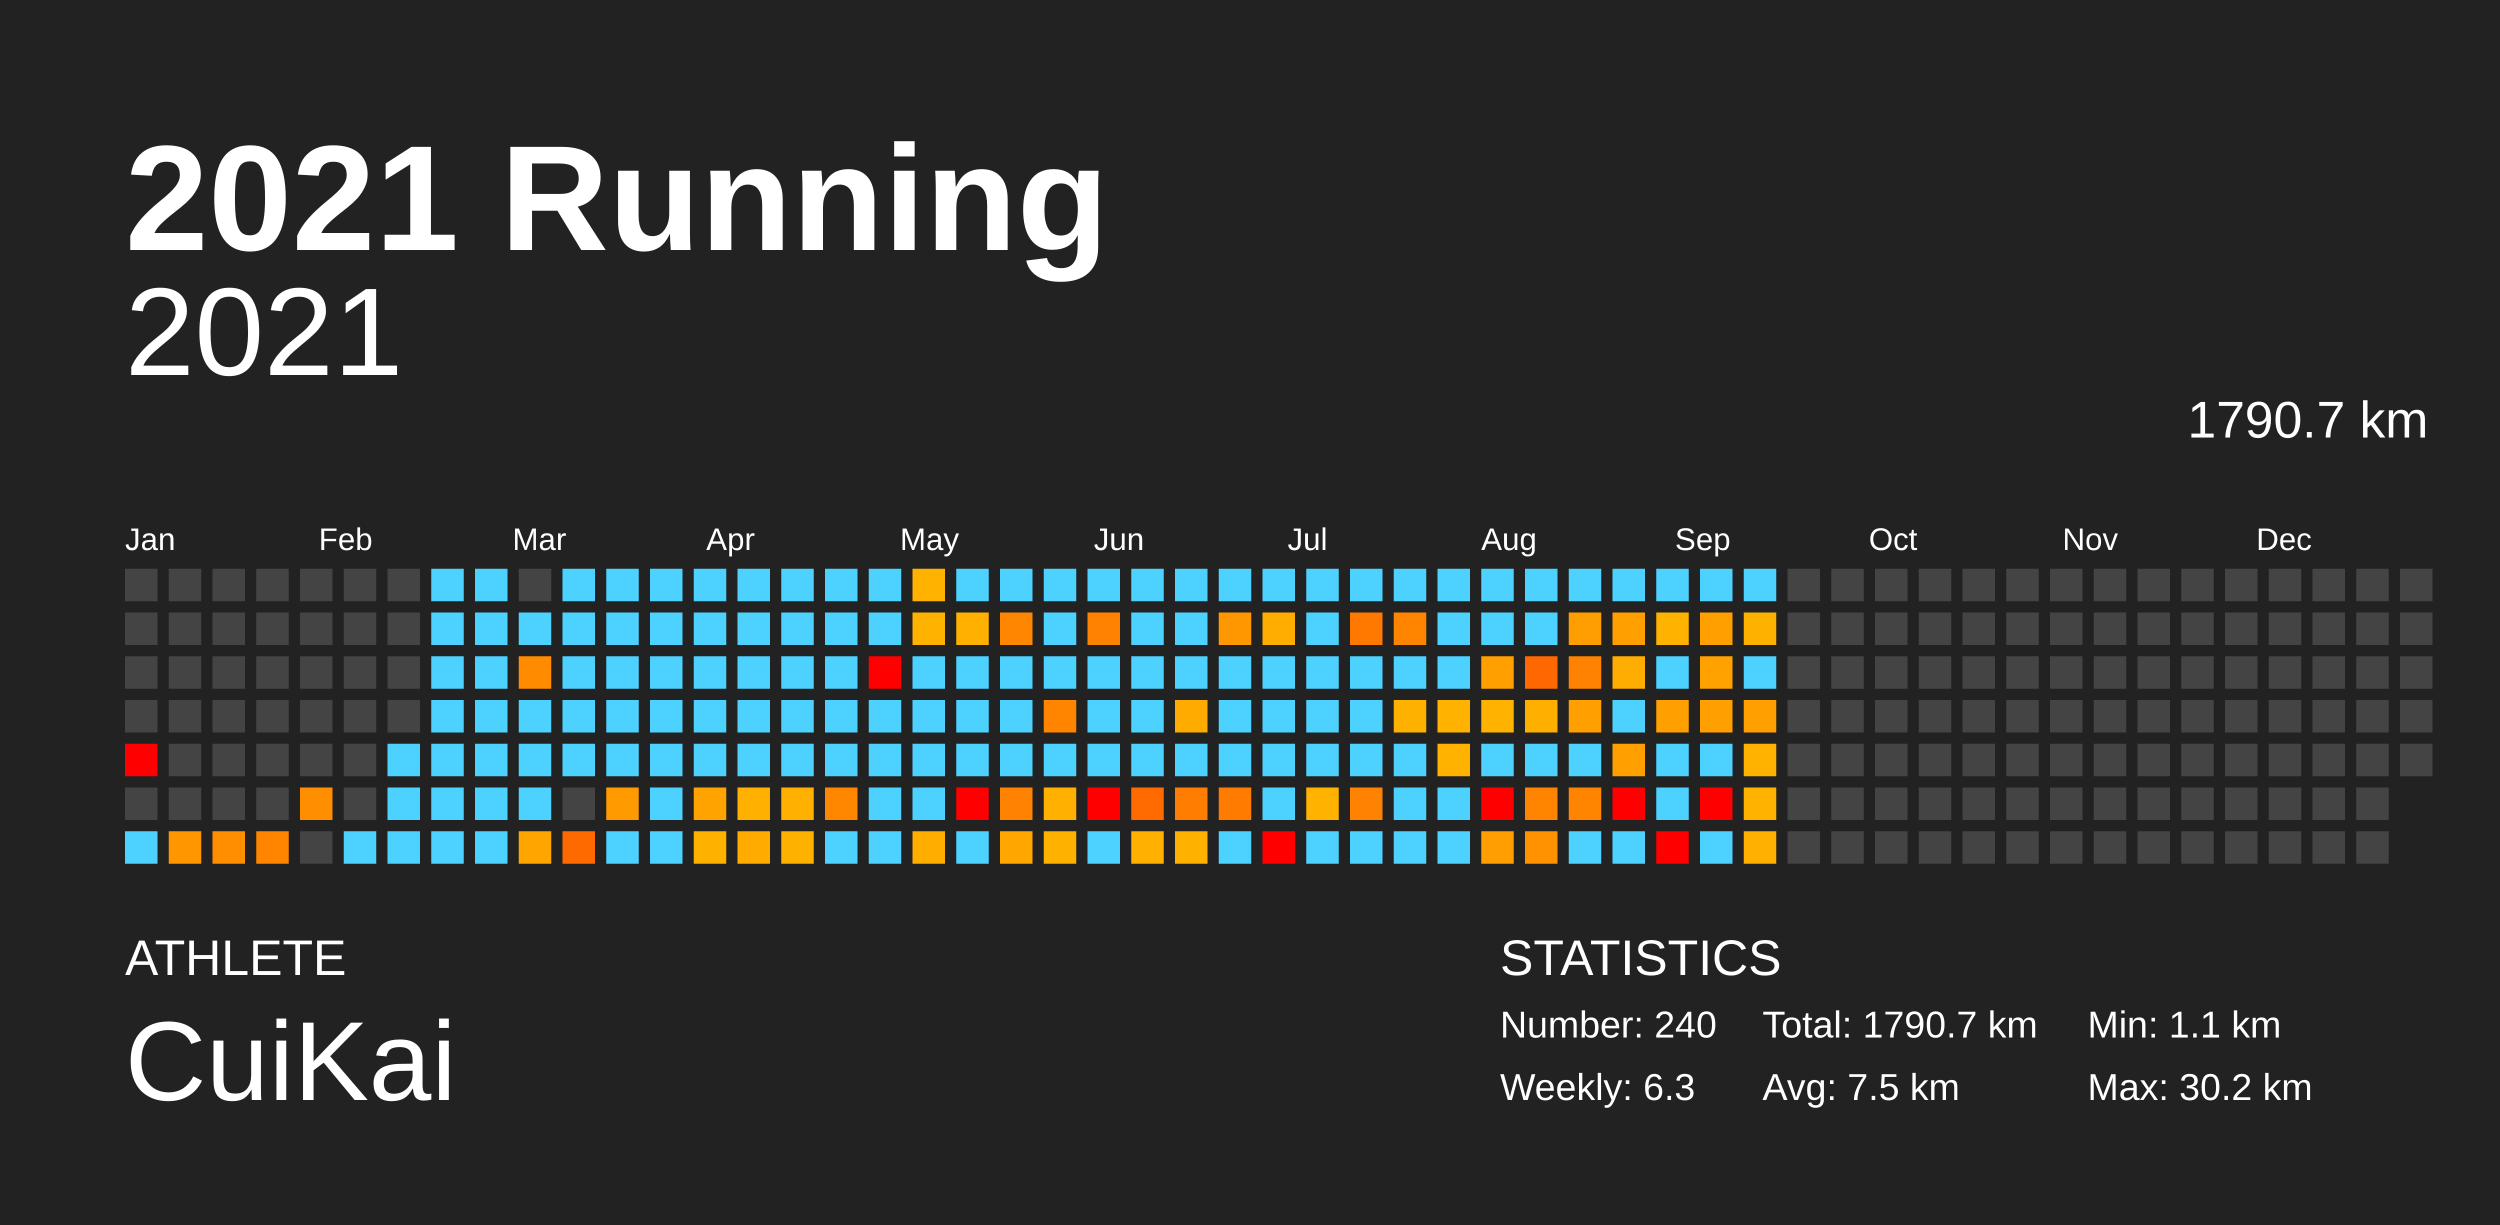
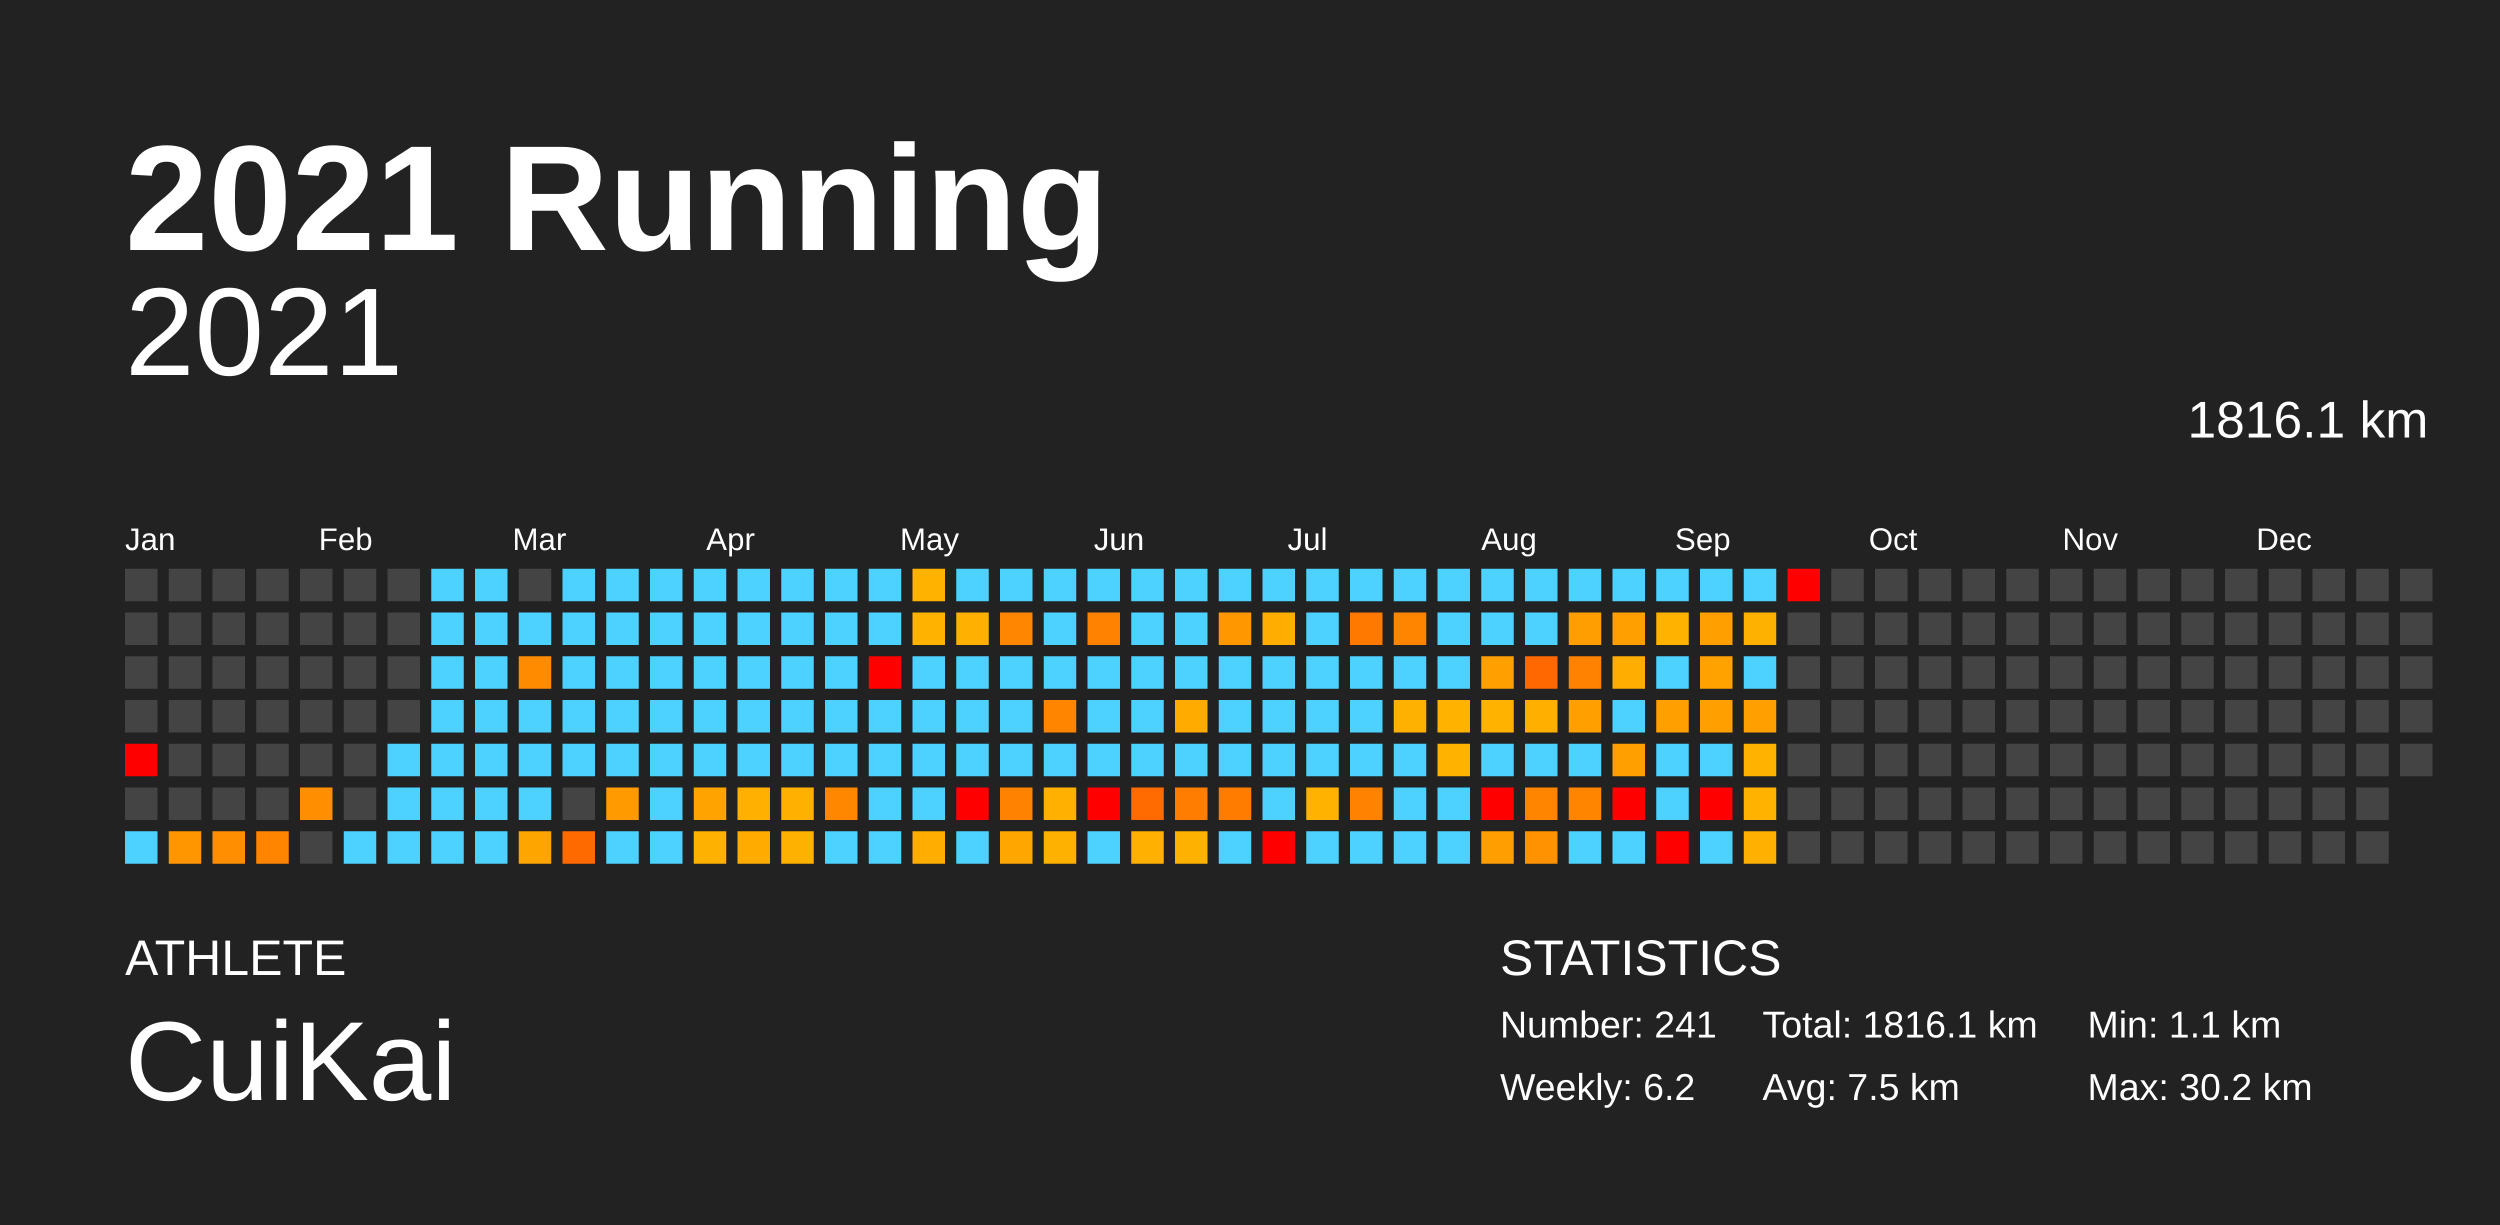
<svg xmlns="http://www.w3.org/2000/svg" baseProfile="full" height="98mm" version="1.1" viewBox="0,0,200,98" width="200mm">
  <defs />
  <rect fill="#222222" height="98" width="200" x="0" y="0" />
  <text fill="#FFFFFF" style="font-size:12px; font-family:Arial; font-weight:bold;" x="10" y="20">2021 Running</text>
  <text fill="#FFFFFF" style="font-size:4px; font-family:Arial" x="10" y="78">ATHLETE</text>
  <text fill="#FFFFFF" style="font-size:9px; font-family:Arial" x="10" y="88">CuiKai</text>
  <text fill="#FFFFFF" style="font-size:4px; font-family:Arial" x="120" y="78">STATISTICS</text>
-   <text fill="#FFFFFF" style="font-size:3px; font-family:Arial" x="120" y="83">Number: 240</text>
-   <text fill="#FFFFFF" style="font-size:3px; font-family:Arial" x="120" y="88">Weekly: 6.3</text>
-   <text fill="#FFFFFF" style="font-size:3px; font-family:Arial" x="141" y="83">Total: 1790.7 km</text>
+   <text fill="#FFFFFF" style="font-size:3px; font-family:Arial" x="120" y="83">Number: 241</text>
+   <text fill="#FFFFFF" style="font-size:3px; font-family:Arial" x="120" y="88">Weekly: 6.2</text>
+   <text fill="#FFFFFF" style="font-size:3px; font-family:Arial" x="141" y="83">Total: 1816.1 km</text>
  <text fill="#FFFFFF" style="font-size:3px; font-family:Arial" x="141" y="88">Avg: 7.5 km</text>
  <text fill="#FFFFFF" style="font-size:3px; font-family:Arial" x="167" y="83">Min: 1.1 km</text>
  <text fill="#FFFFFF" style="font-size:3px; font-family:Arial" x="167" y="88">Max: 30.2 km</text>
  <text alignment-baseline="hanging" fill="#FFFFFF" style="font-size:10.0px; font-family:Arial;" x="10" y="30">2021</text>
-   <text alignment-baseline="hanging" fill="#FFFFFF" style="font-size:4.125px; font-family:Arial;" x="175" y="35">1790.7 km</text>
+   <text alignment-baseline="hanging" fill="#FFFFFF" style="font-size:4.125px; font-family:Arial;" x="175" y="35">1816.1 km</text>
  <text fill="#FFFFFF" style="font-size:2.5px; font-family:Arial" x="10.0" y="44">Jan</text>
  <text fill="#FFFFFF" style="font-size:2.5px; font-family:Arial" x="25.5" y="44">Feb</text>
  <text fill="#FFFFFF" style="font-size:2.5px; font-family:Arial" x="41.0" y="44">Mar</text>
  <text fill="#FFFFFF" style="font-size:2.5px; font-family:Arial" x="56.5" y="44">Apr</text>
  <text fill="#FFFFFF" style="font-size:2.5px; font-family:Arial" x="72.0" y="44">May</text>
  <text fill="#FFFFFF" style="font-size:2.5px; font-family:Arial" x="87.5" y="44">Jun</text>
  <text fill="#FFFFFF" style="font-size:2.5px; font-family:Arial" x="103.0" y="44">Jul</text>
  <text fill="#FFFFFF" style="font-size:2.5px; font-family:Arial" x="118.5" y="44">Aug</text>
  <text fill="#FFFFFF" style="font-size:2.5px; font-family:Arial" x="134.0" y="44">Sep</text>
  <text fill="#FFFFFF" style="font-size:2.5px; font-family:Arial" x="149.5" y="44">Oct</text>
  <text fill="#FFFFFF" style="font-size:2.5px; font-family:Arial" x="165.0" y="44">Nov</text>
  <text fill="#FFFFFF" style="font-size:2.5px; font-family:Arial" x="180.5" y="44">Dec</text>
  <rect fill="#444444" height="2.6" width="2.6" x="10.0" y="45.5" />
  <rect fill="#444444" height="2.6" width="2.6" x="10.0" y="49.0" />
  <rect fill="#444444" height="2.6" width="2.6" x="10.0" y="52.5" />
  <rect fill="#444444" height="2.6" width="2.6" x="10.0" y="56.0" />
  <rect fill="red" height="2.6" width="2.6" x="10.0" y="59.5" />
  <rect fill="#444444" height="2.6" width="2.6" x="10.0" y="63.0" />
  <rect fill="#4dd2ff" height="2.6" width="2.6" x="10.0" y="66.5" />
  <rect fill="#444444" height="2.6" width="2.6" x="13.5" y="45.5" />
  <rect fill="#444444" height="2.6" width="2.6" x="13.5" y="49.0" />
  <rect fill="#444444" height="2.6" width="2.6" x="13.5" y="52.5" />
  <rect fill="#444444" height="2.6" width="2.6" x="13.5" y="56.0" />
  <rect fill="#444444" height="2.6" width="2.6" x="13.5" y="59.5" />
  <rect fill="#444444" height="2.6" width="2.6" x="13.5" y="63.0" />
  <rect fill="#ff9600" height="2.6" width="2.6" x="13.5" y="66.5" />
  <rect fill="#444444" height="2.6" width="2.6" x="17.0" y="45.5" />
  <rect fill="#444444" height="2.6" width="2.6" x="17.0" y="49.0" />
  <rect fill="#444444" height="2.6" width="2.6" x="17.0" y="52.5" />
  <rect fill="#444444" height="2.6" width="2.6" x="17.0" y="56.0" />
  <rect fill="#444444" height="2.6" width="2.6" x="17.0" y="59.5" />
  <rect fill="#444444" height="2.6" width="2.6" x="17.0" y="63.0" />
  <rect fill="#ff8e00" height="2.6" width="2.6" x="17.0" y="66.5" />
  <rect fill="#444444" height="2.6" width="2.6" x="20.5" y="45.5" />
  <rect fill="#444444" height="2.6" width="2.6" x="20.5" y="49.0" />
  <rect fill="#444444" height="2.6" width="2.6" x="20.5" y="52.5" />
  <rect fill="#444444" height="2.6" width="2.6" x="20.5" y="56.0" />
  <rect fill="#444444" height="2.6" width="2.6" x="20.5" y="59.5" />
  <rect fill="#444444" height="2.6" width="2.6" x="20.5" y="63.0" />
  <rect fill="#ff8500" height="2.6" width="2.6" x="20.5" y="66.5" />
  <rect fill="#444444" height="2.6" width="2.6" x="24.0" y="45.5" />
  <rect fill="#444444" height="2.6" width="2.6" x="24.0" y="49.0" />
  <rect fill="#444444" height="2.6" width="2.6" x="24.0" y="52.5" />
  <rect fill="#444444" height="2.6" width="2.6" x="24.0" y="56.0" />
  <rect fill="#444444" height="2.6" width="2.6" x="24.0" y="59.5" />
  <rect fill="#ff8e00" height="2.6" width="2.6" x="24.0" y="63.0" />
  <rect fill="#444444" height="2.6" width="2.6" x="24.0" y="66.5" />
  <rect fill="#444444" height="2.6" width="2.6" x="27.5" y="45.5" />
  <rect fill="#444444" height="2.6" width="2.6" x="27.5" y="49.0" />
  <rect fill="#444444" height="2.6" width="2.6" x="27.5" y="52.5" />
  <rect fill="#444444" height="2.6" width="2.6" x="27.5" y="56.0" />
  <rect fill="#444444" height="2.6" width="2.6" x="27.5" y="59.5" />
  <rect fill="#444444" height="2.6" width="2.6" x="27.5" y="63.0" />
  <rect fill="#4dd2ff" height="2.6" width="2.6" x="27.5" y="66.5" />
  <rect fill="#444444" height="2.6" width="2.6" x="31.0" y="45.5" />
  <rect fill="#444444" height="2.6" width="2.6" x="31.0" y="49.0" />
  <rect fill="#444444" height="2.6" width="2.6" x="31.0" y="52.5" />
  <rect fill="#444444" height="2.6" width="2.6" x="31.0" y="56.0" />
  <rect fill="#4dd2ff" height="2.6" width="2.6" x="31.0" y="59.5" />
  <rect fill="#4dd2ff" height="2.6" width="2.6" x="31.0" y="63.0" />
  <rect fill="#4dd2ff" height="2.6" width="2.6" x="31.0" y="66.5" />
  <rect fill="#4dd2ff" height="2.6" width="2.6" x="34.5" y="45.5" />
  <rect fill="#4dd2ff" height="2.6" width="2.6" x="34.5" y="49.0" />
  <rect fill="#4dd2ff" height="2.6" width="2.6" x="34.5" y="52.5" />
  <rect fill="#4dd2ff" height="2.6" width="2.6" x="34.5" y="56.0" />
  <rect fill="#4dd2ff" height="2.6" width="2.6" x="34.5" y="59.5" />
  <rect fill="#4dd2ff" height="2.6" width="2.6" x="34.5" y="63.0" />
  <rect fill="#4dd2ff" height="2.6" width="2.6" x="34.5" y="66.5" />
  <rect fill="#4dd2ff" height="2.6" width="2.6" x="38.0" y="45.5" />
  <rect fill="#4dd2ff" height="2.6" width="2.6" x="38.0" y="49.0" />
  <rect fill="#4dd2ff" height="2.6" width="2.6" x="38.0" y="52.5" />
  <rect fill="#4dd2ff" height="2.6" width="2.6" x="38.0" y="56.0" />
  <rect fill="#4dd2ff" height="2.6" width="2.6" x="38.0" y="59.5" />
  <rect fill="#4dd2ff" height="2.6" width="2.6" x="38.0" y="63.0" />
  <rect fill="#4dd2ff" height="2.6" width="2.6" x="38.0" y="66.5" />
  <rect fill="#444444" height="2.6" width="2.6" x="41.5" y="45.5" />
  <rect fill="#4dd2ff" height="2.6" width="2.6" x="41.5" y="49.0" />
  <rect fill="#ff8b00" height="2.6" width="2.6" x="41.5" y="52.5" />
  <rect fill="#4dd2ff" height="2.6" width="2.6" x="41.5" y="56.0" />
  <rect fill="#4dd2ff" height="2.6" width="2.6" x="41.5" y="59.5" />
  <rect fill="#4dd2ff" height="2.6" width="2.6" x="41.5" y="63.0" />
  <rect fill="#ffa500" height="2.6" width="2.6" x="41.5" y="66.5" />
  <rect fill="#4dd2ff" height="2.6" width="2.6" x="45.0" y="45.5" />
  <rect fill="#4dd2ff" height="2.6" width="2.6" x="45.0" y="49.0" />
  <rect fill="#4dd2ff" height="2.6" width="2.6" x="45.0" y="52.5" />
  <rect fill="#4dd2ff" height="2.6" width="2.6" x="45.0" y="56.0" />
  <rect fill="#4dd2ff" height="2.6" width="2.6" x="45.0" y="59.5" />
  <rect fill="#444444" height="2.6" width="2.6" x="45.0" y="63.0" />
  <rect fill="#ff6a00" height="2.6" width="2.6" x="45.0" y="66.5" />
  <rect fill="#4dd2ff" height="2.6" width="2.6" x="48.5" y="45.5" />
  <rect fill="#4dd2ff" height="2.6" width="2.6" x="48.5" y="49.0" />
  <rect fill="#4dd2ff" height="2.6" width="2.6" x="48.5" y="52.5" />
  <rect fill="#4dd2ff" height="2.6" width="2.6" x="48.5" y="56.0" />
  <rect fill="#4dd2ff" height="2.6" width="2.6" x="48.5" y="59.5" />
  <rect fill="#ff9b00" height="2.6" width="2.6" x="48.5" y="63.0" />
  <rect fill="#4dd2ff" height="2.6" width="2.6" x="48.5" y="66.5" />
  <rect fill="#4dd2ff" height="2.6" width="2.6" x="52.0" y="45.5" />
  <rect fill="#4dd2ff" height="2.6" width="2.6" x="52.0" y="49.0" />
  <rect fill="#4dd2ff" height="2.6" width="2.6" x="52.0" y="52.5" />
  <rect fill="#4dd2ff" height="2.6" width="2.6" x="52.0" y="56.0" />
  <rect fill="#4dd2ff" height="2.6" width="2.6" x="52.0" y="59.5" />
  <rect fill="#4dd2ff" height="2.6" width="2.6" x="52.0" y="63.0" />
  <rect fill="#4dd2ff" height="2.6" width="2.6" x="52.0" y="66.5" />
  <rect fill="#4dd2ff" height="2.6" width="2.6" x="55.5" y="45.5" />
  <rect fill="#4dd2ff" height="2.6" width="2.6" x="55.5" y="49.0" />
  <rect fill="#4dd2ff" height="2.6" width="2.6" x="55.5" y="52.5" />
  <rect fill="#4dd2ff" height="2.6" width="2.6" x="55.5" y="56.0" />
  <rect fill="#4dd2ff" height="2.6" width="2.6" x="55.5" y="59.5" />
  <rect fill="#ffa300" height="2.6" width="2.6" x="55.5" y="63.0" />
  <rect fill="#ffb100" height="2.6" width="2.6" x="55.5" y="66.5" />
  <rect fill="#4dd2ff" height="2.6" width="2.6" x="59.0" y="45.5" />
  <rect fill="#4dd2ff" height="2.6" width="2.6" x="59.0" y="49.0" />
  <rect fill="#4dd2ff" height="2.6" width="2.6" x="59.0" y="52.5" />
  <rect fill="#4dd2ff" height="2.6" width="2.6" x="59.0" y="56.0" />
  <rect fill="#4dd2ff" height="2.6" width="2.6" x="59.0" y="59.5" />
  <rect fill="#ffb000" height="2.6" width="2.6" x="59.0" y="63.0" />
  <rect fill="#ffab00" height="2.6" width="2.6" x="59.0" y="66.5" />
  <rect fill="#4dd2ff" height="2.6" width="2.6" x="62.5" y="45.5" />
  <rect fill="#4dd2ff" height="2.6" width="2.6" x="62.5" y="49.0" />
  <rect fill="#4dd2ff" height="2.6" width="2.6" x="62.5" y="52.5" />
  <rect fill="#4dd2ff" height="2.6" width="2.6" x="62.5" y="56.0" />
  <rect fill="#4dd2ff" height="2.6" width="2.6" x="62.5" y="59.5" />
  <rect fill="#ffb000" height="2.6" width="2.6" x="62.5" y="63.0" />
  <rect fill="#ffb100" height="2.6" width="2.6" x="62.5" y="66.5" />
  <rect fill="#4dd2ff" height="2.6" width="2.6" x="66.0" y="45.5" />
  <rect fill="#4dd2ff" height="2.6" width="2.6" x="66.0" y="49.0" />
  <rect fill="#4dd2ff" height="2.6" width="2.6" x="66.0" y="52.5" />
  <rect fill="#4dd2ff" height="2.6" width="2.6" x="66.0" y="56.0" />
  <rect fill="#4dd2ff" height="2.6" width="2.6" x="66.0" y="59.5" />
  <rect fill="#ff8700" height="2.6" width="2.6" x="66.0" y="63.0" />
  <rect fill="#4dd2ff" height="2.6" width="2.6" x="66.0" y="66.5" />
  <rect fill="#4dd2ff" height="2.6" width="2.6" x="69.5" y="45.5" />
  <rect fill="#4dd2ff" height="2.6" width="2.6" x="69.5" y="49.0" />
  <rect fill="red" height="2.6" width="2.6" x="69.5" y="52.5" />
  <rect fill="#4dd2ff" height="2.6" width="2.6" x="69.5" y="56.0" />
  <rect fill="#4dd2ff" height="2.6" width="2.6" x="69.5" y="59.5" />
  <rect fill="#4dd2ff" height="2.6" width="2.6" x="69.5" y="63.0" />
  <rect fill="#4dd2ff" height="2.6" width="2.6" x="69.5" y="66.5" />
  <rect fill="#ffb200" height="2.6" width="2.6" x="73.0" y="45.5" />
  <rect fill="#ffb200" height="2.6" width="2.6" x="73.0" y="49.0" />
  <rect fill="#4dd2ff" height="2.6" width="2.6" x="73.0" y="52.5" />
  <rect fill="#4dd2ff" height="2.6" width="2.6" x="73.0" y="56.0" />
  <rect fill="#4dd2ff" height="2.6" width="2.6" x="73.0" y="59.5" />
  <rect fill="#4dd2ff" height="2.6" width="2.6" x="73.0" y="63.0" />
  <rect fill="#ffae00" height="2.6" width="2.6" x="73.0" y="66.5" />
  <rect fill="#4dd2ff" height="2.6" width="2.6" x="76.5" y="45.5" />
  <rect fill="#ffb000" height="2.6" width="2.6" x="76.5" y="49.0" />
  <rect fill="#4dd2ff" height="2.6" width="2.6" x="76.5" y="52.5" />
  <rect fill="#4dd2ff" height="2.6" width="2.6" x="76.5" y="56.0" />
  <rect fill="#4dd2ff" height="2.6" width="2.6" x="76.5" y="59.5" />
  <rect fill="red" height="2.6" width="2.6" x="76.5" y="63.0" />
  <rect fill="#4dd2ff" height="2.6" width="2.6" x="76.5" y="66.5" />
  <rect fill="#4dd2ff" height="2.6" width="2.6" x="80.0" y="45.5" />
  <rect fill="#ff8600" height="2.6" width="2.6" x="80.0" y="49.0" />
  <rect fill="#4dd2ff" height="2.6" width="2.6" x="80.0" y="52.5" />
  <rect fill="#4dd2ff" height="2.6" width="2.6" x="80.0" y="56.0" />
  <rect fill="#4dd2ff" height="2.6" width="2.6" x="80.0" y="59.5" />
  <rect fill="#ff8200" height="2.6" width="2.6" x="80.0" y="63.0" />
  <rect fill="#ffa700" height="2.6" width="2.6" x="80.0" y="66.5" />
  <rect fill="#4dd2ff" height="2.6" width="2.6" x="83.5" y="45.5" />
  <rect fill="#4dd2ff" height="2.6" width="2.6" x="83.5" y="49.0" />
  <rect fill="#4dd2ff" height="2.6" width="2.6" x="83.5" y="52.5" />
  <rect fill="#ff8400" height="2.6" width="2.6" x="83.5" y="56.0" />
  <rect fill="#4dd2ff" height="2.6" width="2.6" x="83.5" y="59.5" />
  <rect fill="#ffb000" height="2.6" width="2.6" x="83.5" y="63.0" />
  <rect fill="#ffb100" height="2.6" width="2.6" x="83.5" y="66.5" />
  <rect fill="#4dd2ff" height="2.6" width="2.6" x="87.0" y="45.5" />
  <rect fill="#ff8200" height="2.6" width="2.6" x="87.0" y="49.0" />
  <rect fill="#4dd2ff" height="2.6" width="2.6" x="87.0" y="52.5" />
  <rect fill="#4dd2ff" height="2.6" width="2.6" x="87.0" y="56.0" />
  <rect fill="#4dd2ff" height="2.6" width="2.6" x="87.0" y="59.5" />
  <rect fill="red" height="2.6" width="2.6" x="87.0" y="63.0" />
  <rect fill="#4dd2ff" height="2.6" width="2.6" x="87.0" y="66.5" />
  <rect fill="#4dd2ff" height="2.6" width="2.6" x="90.5" y="45.5" />
  <rect fill="#4dd2ff" height="2.6" width="2.6" x="90.5" y="49.0" />
  <rect fill="#4dd2ff" height="2.6" width="2.6" x="90.5" y="52.5" />
  <rect fill="#4dd2ff" height="2.6" width="2.6" x="90.5" y="56.0" />
  <rect fill="#4dd2ff" height="2.6" width="2.6" x="90.5" y="59.5" />
  <rect fill="#ff6b00" height="2.6" width="2.6" x="90.5" y="63.0" />
  <rect fill="#ffb000" height="2.6" width="2.6" x="90.5" y="66.5" />
  <rect fill="#4dd2ff" height="2.6" width="2.6" x="94.0" y="45.5" />
  <rect fill="#4dd2ff" height="2.6" width="2.6" x="94.0" y="49.0" />
  <rect fill="#4dd2ff" height="2.6" width="2.6" x="94.0" y="52.5" />
  <rect fill="#ffab00" height="2.6" width="2.6" x="94.0" y="56.0" />
  <rect fill="#4dd2ff" height="2.6" width="2.6" x="94.0" y="59.5" />
  <rect fill="#ff7d00" height="2.6" width="2.6" x="94.0" y="63.0" />
  <rect fill="#ffb100" height="2.6" width="2.6" x="94.0" y="66.5" />
  <rect fill="#4dd2ff" height="2.6" width="2.6" x="97.5" y="45.5" />
  <rect fill="#ff9800" height="2.6" width="2.6" x="97.5" y="49.0" />
  <rect fill="#4dd2ff" height="2.6" width="2.6" x="97.5" y="52.5" />
  <rect fill="#4dd2ff" height="2.6" width="2.6" x="97.5" y="56.0" />
  <rect fill="#4dd2ff" height="2.6" width="2.6" x="97.5" y="59.5" />
  <rect fill="#ff7c00" height="2.6" width="2.6" x="97.5" y="63.0" />
  <rect fill="#4dd2ff" height="2.6" width="2.6" x="97.5" y="66.5" />
  <rect fill="#4dd2ff" height="2.6" width="2.6" x="101.0" y="45.5" />
  <rect fill="#ffad00" height="2.6" width="2.6" x="101.0" y="49.0" />
  <rect fill="#4dd2ff" height="2.6" width="2.6" x="101.0" y="52.5" />
  <rect fill="#4dd2ff" height="2.6" width="2.6" x="101.0" y="56.0" />
  <rect fill="#4dd2ff" height="2.6" width="2.6" x="101.0" y="59.5" />
  <rect fill="#4dd2ff" height="2.6" width="2.6" x="101.0" y="63.0" />
  <rect fill="red" height="2.6" width="2.6" x="101.0" y="66.5" />
  <rect fill="#4dd2ff" height="2.6" width="2.6" x="104.5" y="45.5" />
  <rect fill="#4dd2ff" height="2.6" width="2.6" x="104.5" y="49.0" />
  <rect fill="#4dd2ff" height="2.6" width="2.6" x="104.5" y="52.5" />
  <rect fill="#4dd2ff" height="2.6" width="2.6" x="104.5" y="56.0" />
  <rect fill="#4dd2ff" height="2.6" width="2.6" x="104.5" y="59.5" />
  <rect fill="#ffb200" height="2.6" width="2.6" x="104.5" y="63.0" />
  <rect fill="#4dd2ff" height="2.6" width="2.6" x="104.5" y="66.5" />
  <rect fill="#4dd2ff" height="2.6" width="2.6" x="108.0" y="45.5" />
  <rect fill="#ff7800" height="2.6" width="2.6" x="108.0" y="49.0" />
  <rect fill="#4dd2ff" height="2.6" width="2.6" x="108.0" y="52.5" />
  <rect fill="#4dd2ff" height="2.6" width="2.6" x="108.0" y="56.0" />
  <rect fill="#4dd2ff" height="2.6" width="2.6" x="108.0" y="59.5" />
  <rect fill="#ff8300" height="2.6" width="2.6" x="108.0" y="63.0" />
  <rect fill="#4dd2ff" height="2.6" width="2.6" x="108.0" y="66.5" />
  <rect fill="#4dd2ff" height="2.6" width="2.6" x="111.5" y="45.5" />
  <rect fill="#ff8400" height="2.6" width="2.6" x="111.5" y="49.0" />
  <rect fill="#4dd2ff" height="2.6" width="2.6" x="111.5" y="52.5" />
  <rect fill="#ffb100" height="2.6" width="2.6" x="111.5" y="56.0" />
  <rect fill="#4dd2ff" height="2.6" width="2.6" x="111.5" y="59.5" />
  <rect fill="#4dd2ff" height="2.6" width="2.6" x="111.5" y="63.0" />
  <rect fill="#4dd2ff" height="2.6" width="2.6" x="111.5" y="66.5" />
  <rect fill="#4dd2ff" height="2.6" width="2.6" x="115.0" y="45.5" />
  <rect fill="#4dd2ff" height="2.6" width="2.6" x="115.0" y="49.0" />
  <rect fill="#4dd2ff" height="2.6" width="2.6" x="115.0" y="52.5" />
  <rect fill="#ffb200" height="2.6" width="2.6" x="115.0" y="56.0" />
  <rect fill="#ffb200" height="2.6" width="2.6" x="115.0" y="59.5" />
  <rect fill="#4dd2ff" height="2.6" width="2.6" x="115.0" y="63.0" />
  <rect fill="#4dd2ff" height="2.6" width="2.6" x="115.0" y="66.5" />
  <rect fill="#4dd2ff" height="2.6" width="2.6" x="118.5" y="45.5" />
  <rect fill="#4dd2ff" height="2.6" width="2.6" x="118.5" y="49.0" />
  <rect fill="#ff9f00" height="2.6" width="2.6" x="118.5" y="52.5" />
  <rect fill="#ffb200" height="2.6" width="2.6" x="118.5" y="56.0" />
  <rect fill="#4dd2ff" height="2.6" width="2.6" x="118.5" y="59.5" />
  <rect fill="red" height="2.6" width="2.6" x="118.5" y="63.0" />
  <rect fill="#ff9e00" height="2.6" width="2.6" x="118.5" y="66.5" />
  <rect fill="#4dd2ff" height="2.6" width="2.6" x="122.0" y="45.5" />
  <rect fill="#4dd2ff" height="2.6" width="2.6" x="122.0" y="49.0" />
  <rect fill="#ff6800" height="2.6" width="2.6" x="122.0" y="52.5" />
  <rect fill="#ffaf00" height="2.6" width="2.6" x="122.0" y="56.0" />
  <rect fill="#4dd2ff" height="2.6" width="2.6" x="122.0" y="59.5" />
  <rect fill="#ff8400" height="2.6" width="2.6" x="122.0" y="63.0" />
  <rect fill="#ff9200" height="2.6" width="2.6" x="122.0" y="66.5" />
  <rect fill="#4dd2ff" height="2.6" width="2.6" x="125.5" y="45.5" />
  <rect fill="#ff9e00" height="2.6" width="2.6" x="125.5" y="49.0" />
  <rect fill="#ff8200" height="2.6" width="2.6" x="125.5" y="52.5" />
  <rect fill="#ffa000" height="2.6" width="2.6" x="125.5" y="56.0" />
  <rect fill="#4dd2ff" height="2.6" width="2.6" x="125.5" y="59.5" />
  <rect fill="#ff8400" height="2.6" width="2.6" x="125.5" y="63.0" />
  <rect fill="#4dd2ff" height="2.6" width="2.6" x="125.5" y="66.5" />
  <rect fill="#4dd2ff" height="2.6" width="2.6" x="129.0" y="45.5" />
  <rect fill="#ff9f00" height="2.6" width="2.6" x="129.0" y="49.0" />
  <rect fill="#ffad00" height="2.6" width="2.6" x="129.0" y="52.5" />
  <rect fill="#4dd2ff" height="2.6" width="2.6" x="129.0" y="56.0" />
  <rect fill="#ffa000" height="2.6" width="2.6" x="129.0" y="59.5" />
  <rect fill="red" height="2.6" width="2.6" x="129.0" y="63.0" />
  <rect fill="#4dd2ff" height="2.6" width="2.6" x="129.0" y="66.5" />
  <rect fill="#4dd2ff" height="2.6" width="2.6" x="132.5" y="45.5" />
  <rect fill="#ffb200" height="2.6" width="2.6" x="132.5" y="49.0" />
  <rect fill="#4dd2ff" height="2.6" width="2.6" x="132.5" y="52.5" />
  <rect fill="#ffa000" height="2.6" width="2.6" x="132.5" y="56.0" />
  <rect fill="#4dd2ff" height="2.6" width="2.6" x="132.5" y="59.5" />
  <rect fill="#4dd2ff" height="2.6" width="2.6" x="132.5" y="63.0" />
  <rect fill="red" height="2.6" width="2.6" x="132.5" y="66.5" />
  <rect fill="#4dd2ff" height="2.6" width="2.6" x="136.0" y="45.5" />
  <rect fill="#ff9f00" height="2.6" width="2.6" x="136.0" y="49.0" />
  <rect fill="#ffa200" height="2.6" width="2.6" x="136.0" y="52.5" />
  <rect fill="#ffa000" height="2.6" width="2.6" x="136.0" y="56.0" />
  <rect fill="#4dd2ff" height="2.6" width="2.6" x="136.0" y="59.5" />
  <rect fill="red" height="2.6" width="2.6" x="136.0" y="63.0" />
  <rect fill="#4dd2ff" height="2.6" width="2.6" x="136.0" y="66.5" />
  <rect fill="#4dd2ff" height="2.6" width="2.6" x="139.5" y="45.5" />
  <rect fill="#ffb100" height="2.6" width="2.6" x="139.5" y="49.0" />
  <rect fill="#4dd2ff" height="2.6" width="2.6" x="139.5" y="52.5" />
  <rect fill="#ff9f00" height="2.6" width="2.6" x="139.5" y="56.0" />
  <rect fill="#ffb200" height="2.6" width="2.6" x="139.5" y="59.5" />
  <rect fill="#ffb200" height="2.6" width="2.6" x="139.5" y="63.0" />
  <rect fill="#ffb000" height="2.6" width="2.6" x="139.5" y="66.5" />
-   <rect fill="#444444" height="2.6" width="2.6" x="143.0" y="45.5" />
+   <rect fill="red" height="2.6" width="2.6" x="143.0" y="45.5" />
  <rect fill="#444444" height="2.6" width="2.6" x="143.0" y="49.0" />
  <rect fill="#444444" height="2.6" width="2.6" x="143.0" y="52.5" />
  <rect fill="#444444" height="2.6" width="2.6" x="143.0" y="56.0" />
  <rect fill="#444444" height="2.6" width="2.6" x="143.0" y="59.5" />
  <rect fill="#444444" height="2.6" width="2.6" x="143.0" y="63.0" />
  <rect fill="#444444" height="2.6" width="2.6" x="143.0" y="66.5" />
  <rect fill="#444444" height="2.6" width="2.6" x="146.5" y="45.5" />
  <rect fill="#444444" height="2.6" width="2.6" x="146.5" y="49.0" />
  <rect fill="#444444" height="2.6" width="2.6" x="146.5" y="52.5" />
  <rect fill="#444444" height="2.6" width="2.6" x="146.5" y="56.0" />
  <rect fill="#444444" height="2.6" width="2.6" x="146.5" y="59.5" />
  <rect fill="#444444" height="2.6" width="2.6" x="146.5" y="63.0" />
  <rect fill="#444444" height="2.6" width="2.6" x="146.5" y="66.5" />
  <rect fill="#444444" height="2.6" width="2.6" x="150.0" y="45.5" />
  <rect fill="#444444" height="2.6" width="2.6" x="150.0" y="49.0" />
  <rect fill="#444444" height="2.6" width="2.6" x="150.0" y="52.5" />
  <rect fill="#444444" height="2.6" width="2.6" x="150.0" y="56.0" />
  <rect fill="#444444" height="2.6" width="2.6" x="150.0" y="59.5" />
  <rect fill="#444444" height="2.6" width="2.6" x="150.0" y="63.0" />
  <rect fill="#444444" height="2.6" width="2.6" x="150.0" y="66.5" />
  <rect fill="#444444" height="2.6" width="2.6" x="153.5" y="45.5" />
  <rect fill="#444444" height="2.6" width="2.6" x="153.5" y="49.0" />
  <rect fill="#444444" height="2.6" width="2.6" x="153.5" y="52.5" />
  <rect fill="#444444" height="2.6" width="2.6" x="153.5" y="56.0" />
  <rect fill="#444444" height="2.6" width="2.6" x="153.5" y="59.5" />
  <rect fill="#444444" height="2.6" width="2.6" x="153.5" y="63.0" />
  <rect fill="#444444" height="2.6" width="2.6" x="153.5" y="66.5" />
  <rect fill="#444444" height="2.6" width="2.6" x="157.0" y="45.5" />
  <rect fill="#444444" height="2.6" width="2.6" x="157.0" y="49.0" />
  <rect fill="#444444" height="2.6" width="2.6" x="157.0" y="52.5" />
  <rect fill="#444444" height="2.6" width="2.6" x="157.0" y="56.0" />
  <rect fill="#444444" height="2.6" width="2.6" x="157.0" y="59.5" />
  <rect fill="#444444" height="2.6" width="2.6" x="157.0" y="63.0" />
  <rect fill="#444444" height="2.6" width="2.6" x="157.0" y="66.5" />
  <rect fill="#444444" height="2.6" width="2.6" x="160.5" y="45.5" />
  <rect fill="#444444" height="2.6" width="2.6" x="160.5" y="49.0" />
  <rect fill="#444444" height="2.6" width="2.6" x="160.5" y="52.5" />
  <rect fill="#444444" height="2.6" width="2.6" x="160.5" y="56.0" />
  <rect fill="#444444" height="2.6" width="2.6" x="160.5" y="59.5" />
  <rect fill="#444444" height="2.6" width="2.6" x="160.5" y="63.0" />
  <rect fill="#444444" height="2.6" width="2.6" x="160.5" y="66.5" />
  <rect fill="#444444" height="2.6" width="2.6" x="164.0" y="45.5" />
  <rect fill="#444444" height="2.6" width="2.6" x="164.0" y="49.0" />
  <rect fill="#444444" height="2.6" width="2.6" x="164.0" y="52.5" />
  <rect fill="#444444" height="2.6" width="2.6" x="164.0" y="56.0" />
  <rect fill="#444444" height="2.6" width="2.6" x="164.0" y="59.5" />
  <rect fill="#444444" height="2.6" width="2.6" x="164.0" y="63.0" />
  <rect fill="#444444" height="2.6" width="2.6" x="164.0" y="66.5" />
  <rect fill="#444444" height="2.6" width="2.6" x="167.5" y="45.5" />
  <rect fill="#444444" height="2.6" width="2.6" x="167.5" y="49.0" />
  <rect fill="#444444" height="2.6" width="2.6" x="167.5" y="52.5" />
  <rect fill="#444444" height="2.6" width="2.6" x="167.5" y="56.0" />
  <rect fill="#444444" height="2.6" width="2.6" x="167.5" y="59.5" />
  <rect fill="#444444" height="2.6" width="2.6" x="167.5" y="63.0" />
  <rect fill="#444444" height="2.6" width="2.6" x="167.5" y="66.5" />
  <rect fill="#444444" height="2.6" width="2.6" x="171.0" y="45.5" />
  <rect fill="#444444" height="2.6" width="2.6" x="171.0" y="49.0" />
  <rect fill="#444444" height="2.6" width="2.6" x="171.0" y="52.5" />
  <rect fill="#444444" height="2.6" width="2.6" x="171.0" y="56.0" />
  <rect fill="#444444" height="2.6" width="2.6" x="171.0" y="59.5" />
  <rect fill="#444444" height="2.6" width="2.6" x="171.0" y="63.0" />
  <rect fill="#444444" height="2.6" width="2.6" x="171.0" y="66.5" />
  <rect fill="#444444" height="2.6" width="2.6" x="174.5" y="45.5" />
  <rect fill="#444444" height="2.6" width="2.6" x="174.5" y="49.0" />
  <rect fill="#444444" height="2.6" width="2.6" x="174.5" y="52.5" />
  <rect fill="#444444" height="2.6" width="2.6" x="174.5" y="56.0" />
  <rect fill="#444444" height="2.6" width="2.6" x="174.5" y="59.5" />
  <rect fill="#444444" height="2.6" width="2.6" x="174.5" y="63.0" />
  <rect fill="#444444" height="2.6" width="2.6" x="174.5" y="66.5" />
  <rect fill="#444444" height="2.6" width="2.6" x="178.0" y="45.5" />
  <rect fill="#444444" height="2.6" width="2.6" x="178.0" y="49.0" />
  <rect fill="#444444" height="2.6" width="2.6" x="178.0" y="52.5" />
  <rect fill="#444444" height="2.6" width="2.6" x="178.0" y="56.0" />
  <rect fill="#444444" height="2.6" width="2.6" x="178.0" y="59.5" />
  <rect fill="#444444" height="2.6" width="2.6" x="178.0" y="63.0" />
  <rect fill="#444444" height="2.6" width="2.6" x="178.0" y="66.5" />
  <rect fill="#444444" height="2.6" width="2.6" x="181.5" y="45.5" />
  <rect fill="#444444" height="2.6" width="2.6" x="181.5" y="49.0" />
  <rect fill="#444444" height="2.6" width="2.6" x="181.5" y="52.5" />
  <rect fill="#444444" height="2.6" width="2.6" x="181.5" y="56.0" />
  <rect fill="#444444" height="2.6" width="2.6" x="181.5" y="59.5" />
  <rect fill="#444444" height="2.6" width="2.6" x="181.5" y="63.0" />
  <rect fill="#444444" height="2.6" width="2.6" x="181.5" y="66.5" />
  <rect fill="#444444" height="2.6" width="2.6" x="185.0" y="45.5" />
  <rect fill="#444444" height="2.6" width="2.6" x="185.0" y="49.0" />
  <rect fill="#444444" height="2.6" width="2.6" x="185.0" y="52.5" />
  <rect fill="#444444" height="2.6" width="2.6" x="185.0" y="56.0" />
  <rect fill="#444444" height="2.6" width="2.6" x="185.0" y="59.5" />
  <rect fill="#444444" height="2.6" width="2.6" x="185.0" y="63.0" />
  <rect fill="#444444" height="2.6" width="2.6" x="185.0" y="66.5" />
  <rect fill="#444444" height="2.6" width="2.6" x="188.5" y="45.5" />
  <rect fill="#444444" height="2.6" width="2.6" x="188.5" y="49.0" />
  <rect fill="#444444" height="2.6" width="2.6" x="188.5" y="52.5" />
  <rect fill="#444444" height="2.6" width="2.6" x="188.5" y="56.0" />
  <rect fill="#444444" height="2.6" width="2.6" x="188.5" y="59.5" />
  <rect fill="#444444" height="2.6" width="2.6" x="188.5" y="63.0" />
  <rect fill="#444444" height="2.6" width="2.6" x="188.5" y="66.5" />
  <rect fill="#444444" height="2.6" width="2.6" x="192.0" y="45.5" />
  <rect fill="#444444" height="2.6" width="2.6" x="192.0" y="49.0" />
  <rect fill="#444444" height="2.6" width="2.6" x="192.0" y="52.5" />
  <rect fill="#444444" height="2.6" width="2.6" x="192.0" y="56.0" />
  <rect fill="#444444" height="2.6" width="2.6" x="192.0" y="59.5" />
</svg>
